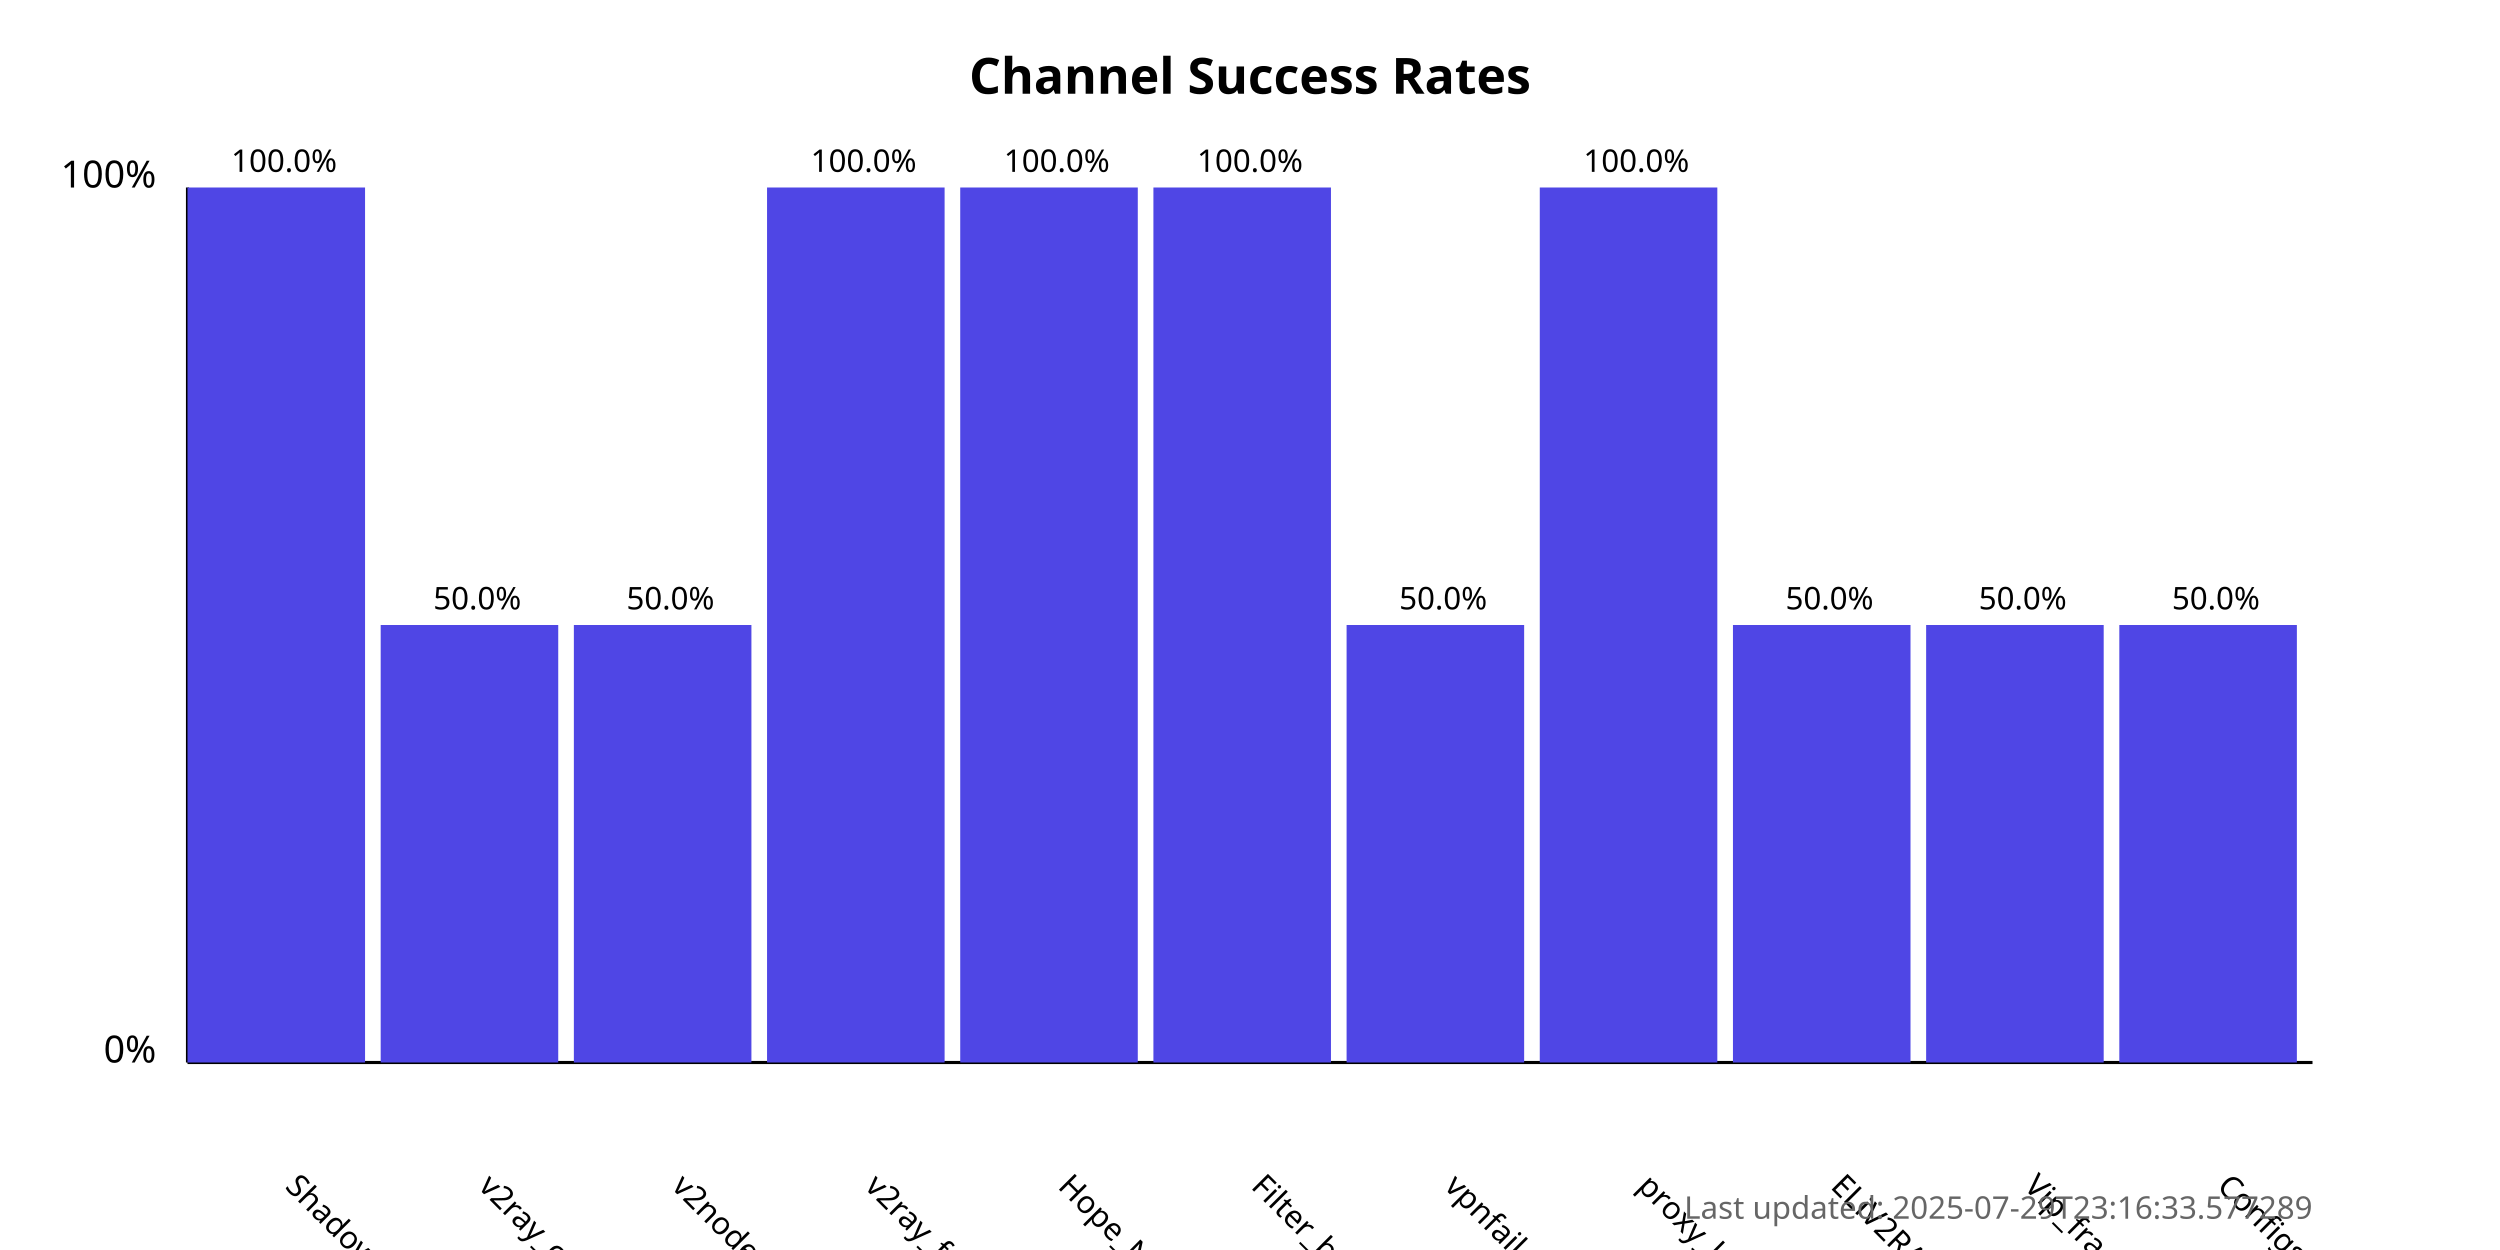
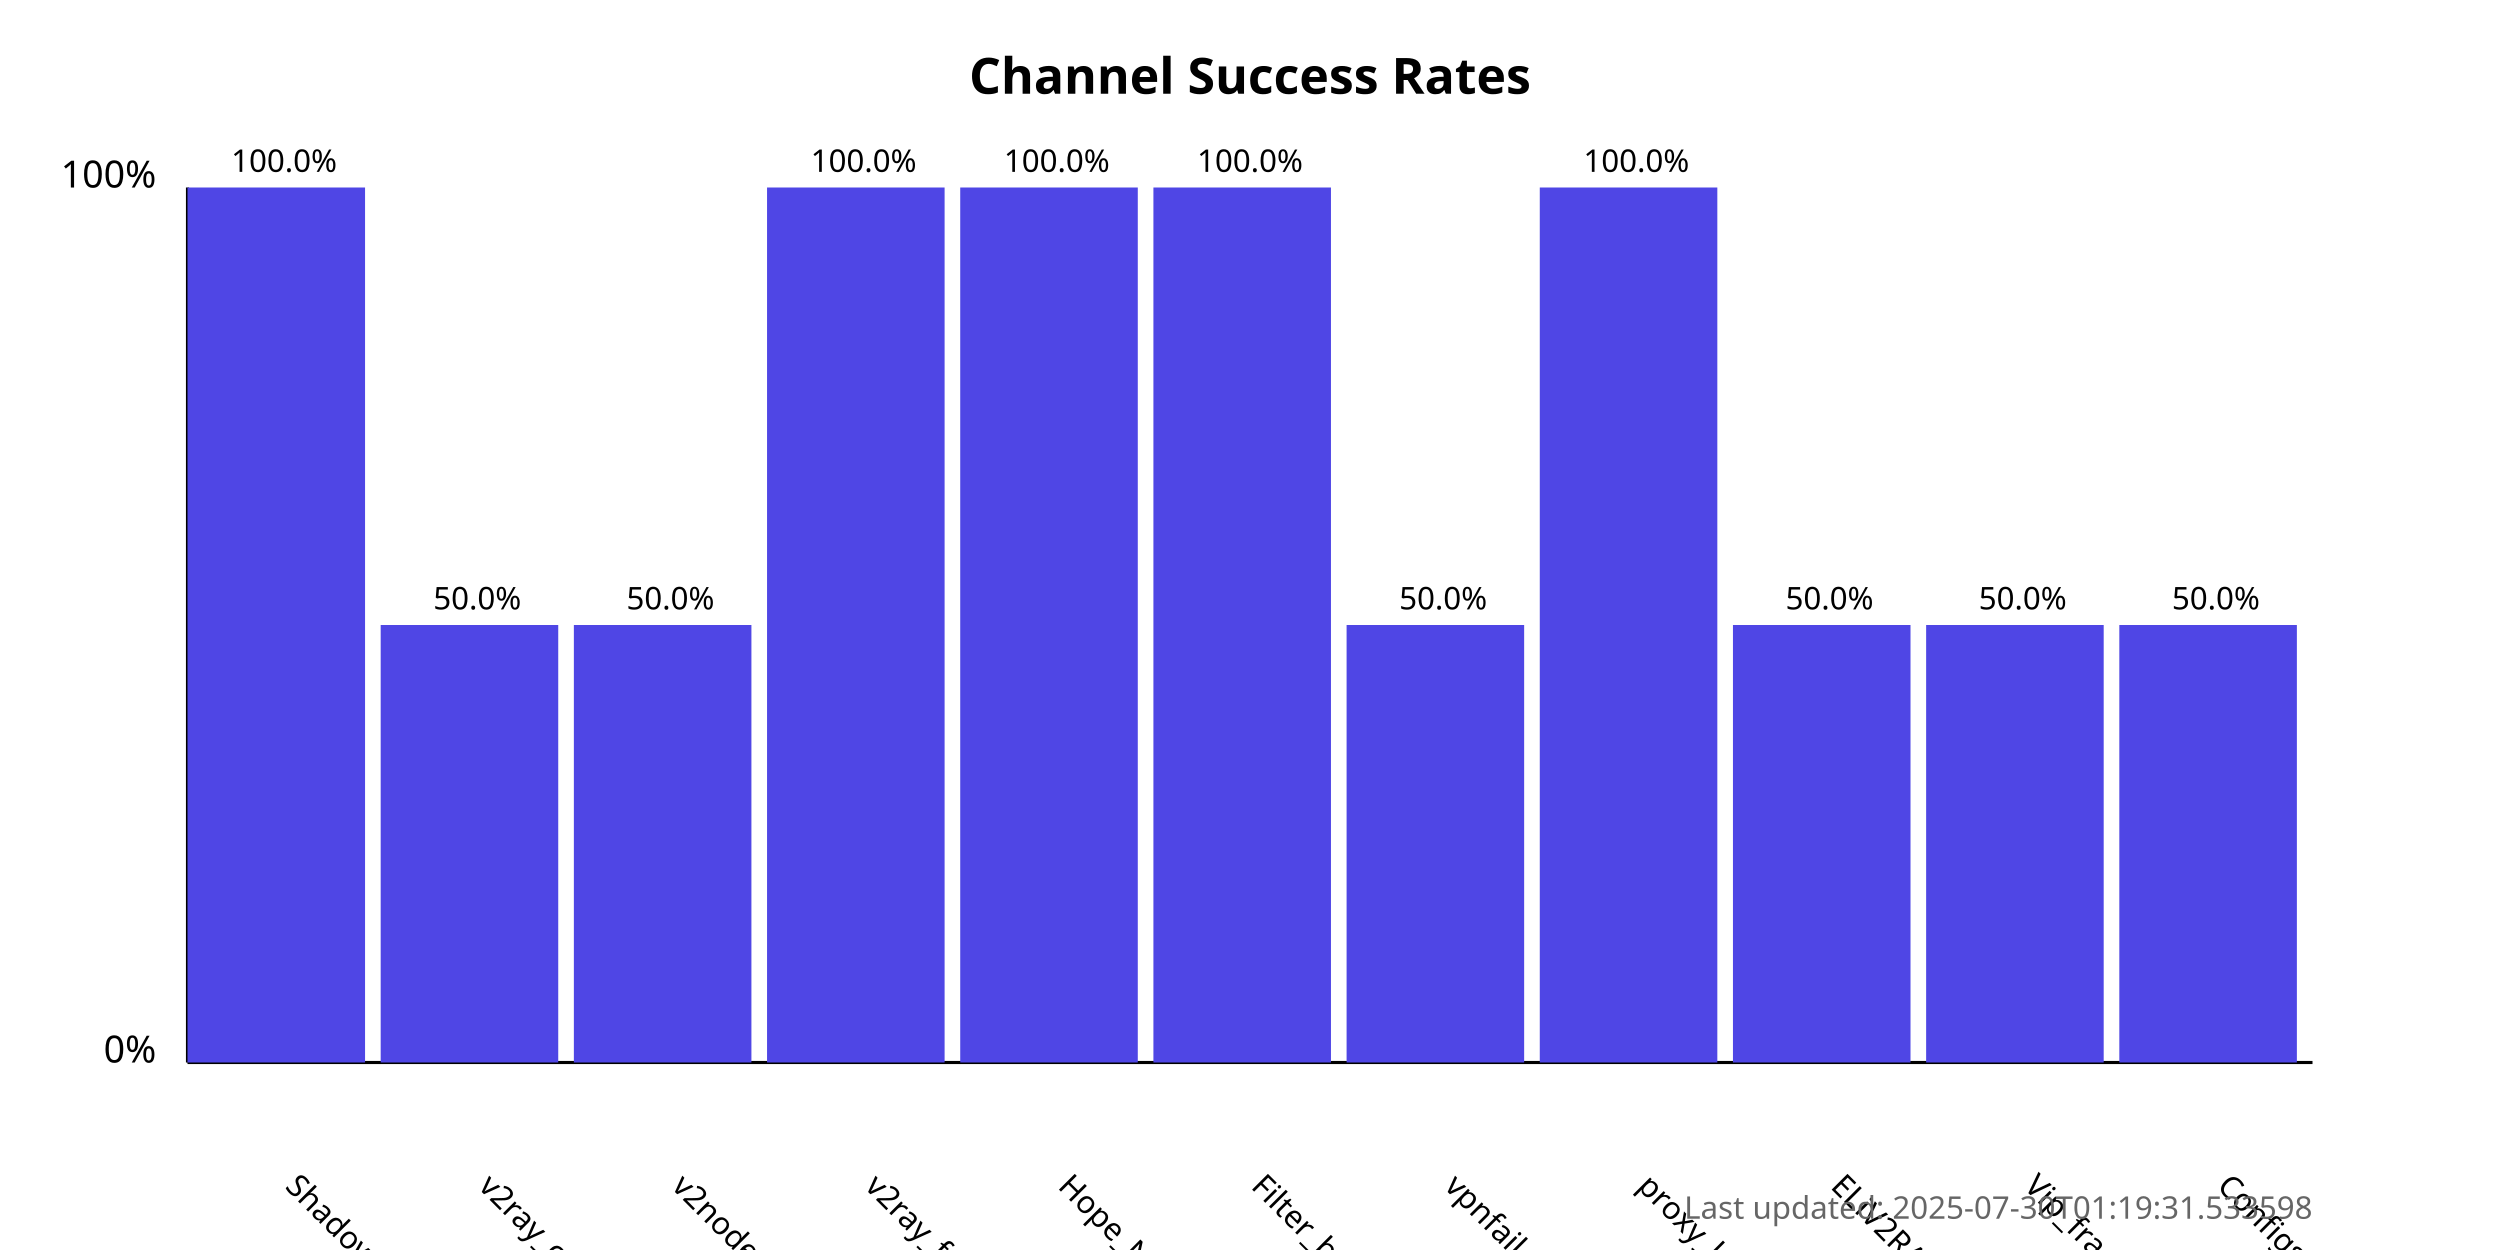
<svg xmlns="http://www.w3.org/2000/svg" width="800" height="400">
  <style>
            .chart-title { font: bold 16px sans-serif; }
            .axis-label { font: 12px sans-serif; }
            .tick-label { font: 10px sans-serif; }
            .bar { fill: #4f46e5; }
            .bar:hover { fill: #6366f1; }
            .timestamp { font: 10px sans-serif; fill: #666; }
        </style>
  <text x="400.0" y="30" text-anchor="middle" class="chart-title">
            Channel Success Rates
        </text>
  <line x1="60" y1="340" x2="60" y2="60" stroke="black" stroke-width="1" />
  <line x1="60" y1="340" x2="740" y2="340" stroke="black" stroke-width="1" />
  <text x="50" y="340" text-anchor="end" class="axis-label">0%</text>
  <text x="50" y="60" text-anchor="end" class="axis-label">100%</text>
  <g>
    <rect x="60" y="60.0" width="56.818" height="280.0" class="bar" />
    <text x="90.909" y="380" transform="rotate(45, 90.90909, 380)" text-anchor="start" class="tick-label">
                ShadowProxy66
            </text>
    <text x="90.909" y="55.0" text-anchor="middle" class="tick-label">
                100.0%
            </text>
  </g>
  <g>
    <rect x="121.818" y="200.0" width="56.818" height="140.0" class="bar" />
    <text x="152.727" y="380" transform="rotate(45, 152.7273, 380)" text-anchor="start" class="tick-label">
                v2ray_configs_pool
            </text>
    <text x="152.727" y="195.0" text-anchor="middle" class="tick-label">
                50.0%
            </text>
  </g>
  <g>
    <rect x="183.636" y="200.0" width="56.818" height="140.0" class="bar" />
    <text x="214.545" y="380" transform="rotate(45, 214.5455, 380)" text-anchor="start" class="tick-label">
                v2nodes
            </text>
    <text x="214.545" y="195.0" text-anchor="middle" class="tick-label">
                50.0%
            </text>
  </g>
  <g>
    <rect x="245.455" y="60.0" width="56.818" height="280.0" class="bar" />
    <text x="276.364" y="380" transform="rotate(45, 276.3636, 380)" text-anchor="start" class="tick-label">
                v2ray_free_conf
            </text>
    <text x="276.364" y="55.0" text-anchor="middle" class="tick-label">
                100.0%
            </text>
  </g>
  <g>
    <rect x="307.273" y="60.0" width="56.818" height="280.0" class="bar" />
    <text x="338.182" y="380" transform="rotate(45, 338.1818, 380)" text-anchor="start" class="tick-label">
                Hope_Net
            </text>
    <text x="338.182" y="55.0" text-anchor="middle" class="tick-label">
                100.0%
            </text>
  </g>
  <g>
    <rect x="369.091" y="60.0" width="56.818" height="280.0" class="bar" />
    <text x="400.0" y="380" transform="rotate(45, 400.0, 380)" text-anchor="start" class="tick-label">
                Filter_breaker
            </text>
    <text x="400.0" y="55.0" text-anchor="middle" class="tick-label">
                100.0%
            </text>
  </g>
  <g>
    <rect x="430.909" y="200.0" width="56.818" height="140.0" class="bar" />
    <text x="461.818" y="380" transform="rotate(45, 461.8182, 380)" text-anchor="start" class="tick-label">
                vpnfail_vless
            </text>
    <text x="461.818" y="195.0" text-anchor="middle" class="tick-label">
                50.0%
            </text>
  </g>
  <g>
    <rect x="492.727" y="60.0" width="56.818" height="280.0" class="bar" />
    <text x="523.636" y="380" transform="rotate(45, 523.6364, 380)" text-anchor="start" class="tick-label">
                proxy_kafee
            </text>
    <text x="523.636" y="55.0" text-anchor="middle" class="tick-label">
                100.0%
            </text>
  </g>
  <g>
    <rect x="554.545" y="200.0" width="56.818" height="140.0" class="bar" />
    <text x="585.455" y="380" transform="rotate(45, 585.4545, 380)" text-anchor="start" class="tick-label">
                ELiV2RAY
            </text>
    <text x="585.455" y="195.0" text-anchor="middle" class="tick-label">
                50.0%
            </text>
  </g>
  <g>
    <rect x="616.364" y="200.0" width="56.818" height="140.0" class="bar" />
    <text x="647.273" y="380" transform="rotate(45, 647.2727, 380)" text-anchor="start" class="tick-label">
                Vip_fragment_v2ray
            </text>
    <text x="647.273" y="195.0" text-anchor="middle" class="tick-label">
                50.0%
            </text>
  </g>
  <g>
    <rect x="678.182" y="200.0" width="56.818" height="140.0" class="bar" />
    <text x="709.091" y="380" transform="rotate(45, 709.0909, 380)" text-anchor="start" class="tick-label">
                ConfigsHubPlus
            </text>
    <text x="709.091" y="195.0" text-anchor="middle" class="tick-label">
                50.0%
            </text>
  </g>
  <text x="740" y="390" text-anchor="end" class="timestamp">
-             Last updated: 2025-07-29T23:16:33.577289
+             Last updated: 2025-07-30T01:19:31.533598
        </text>
</svg>
